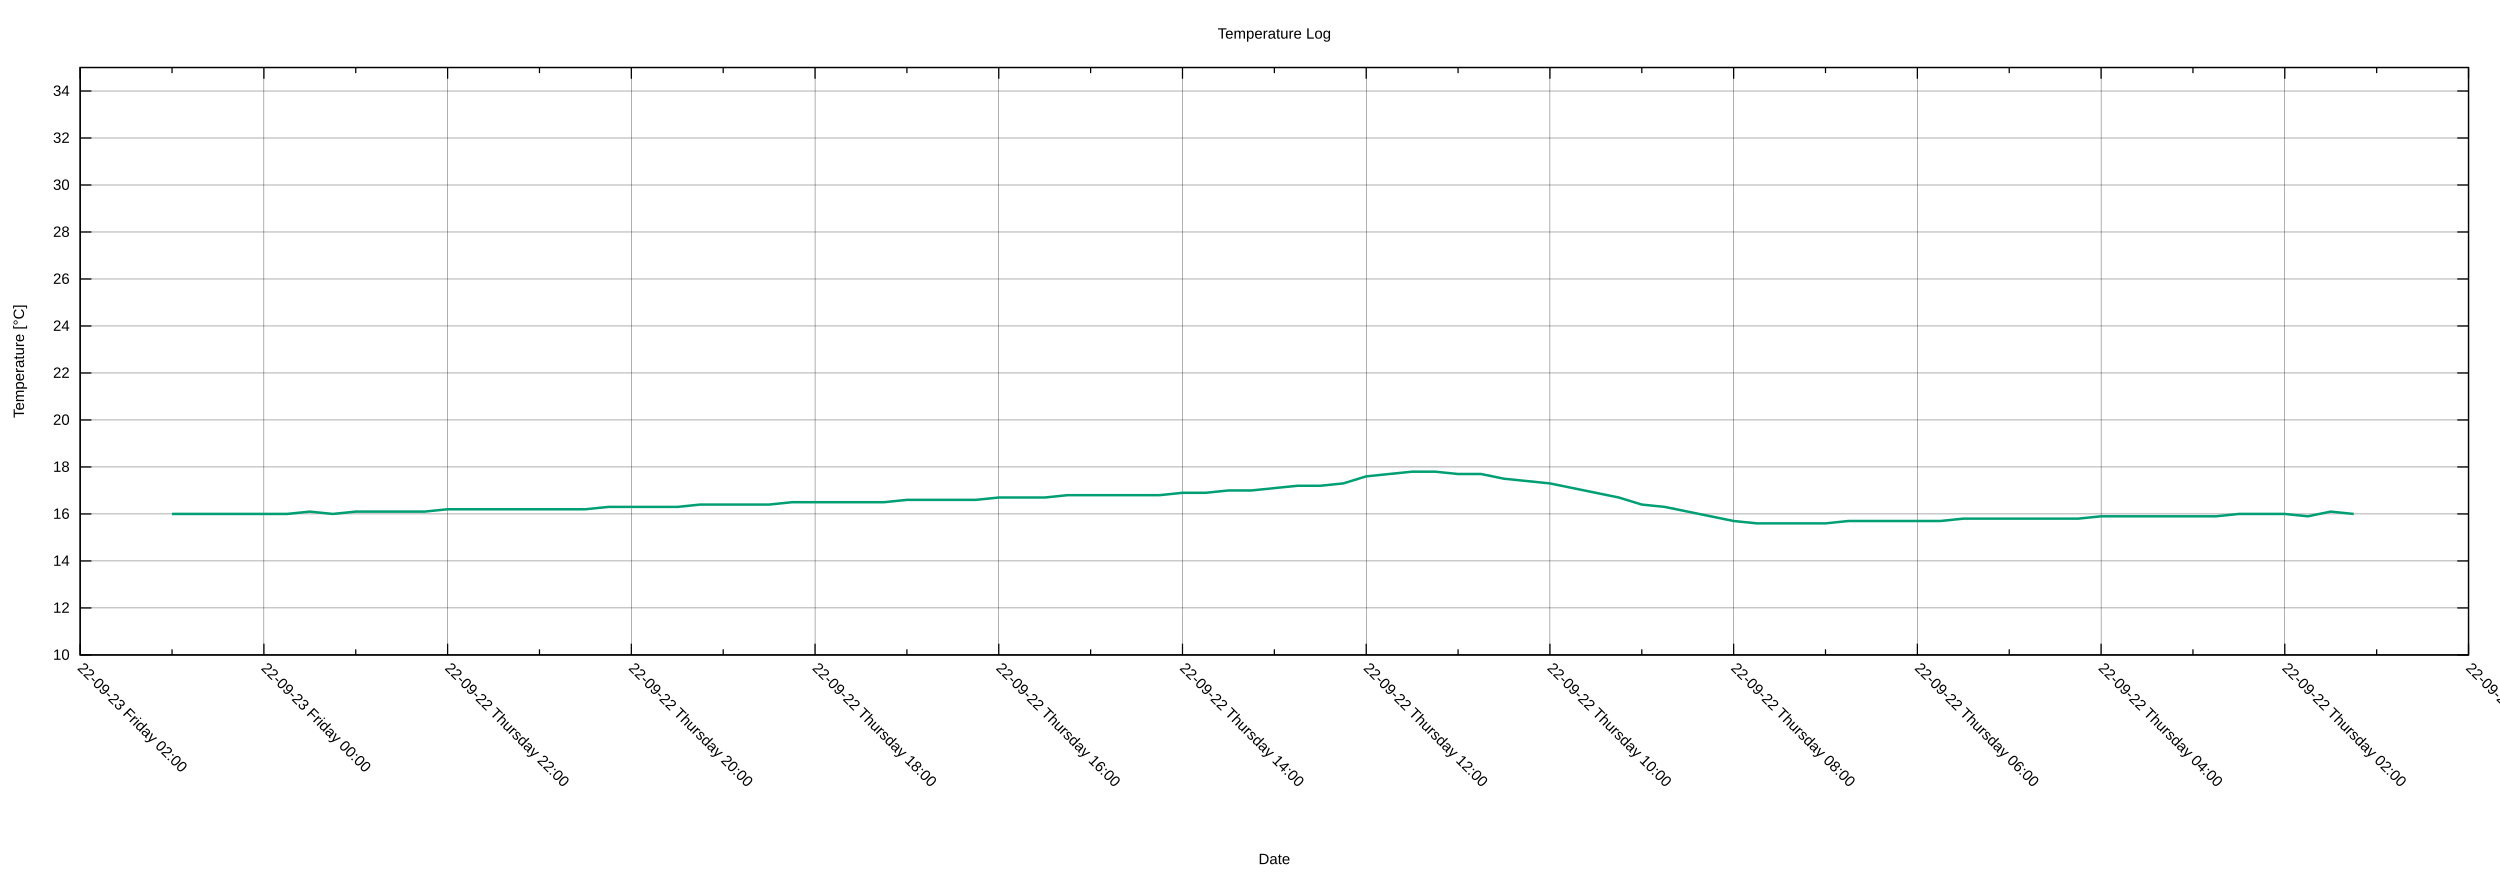
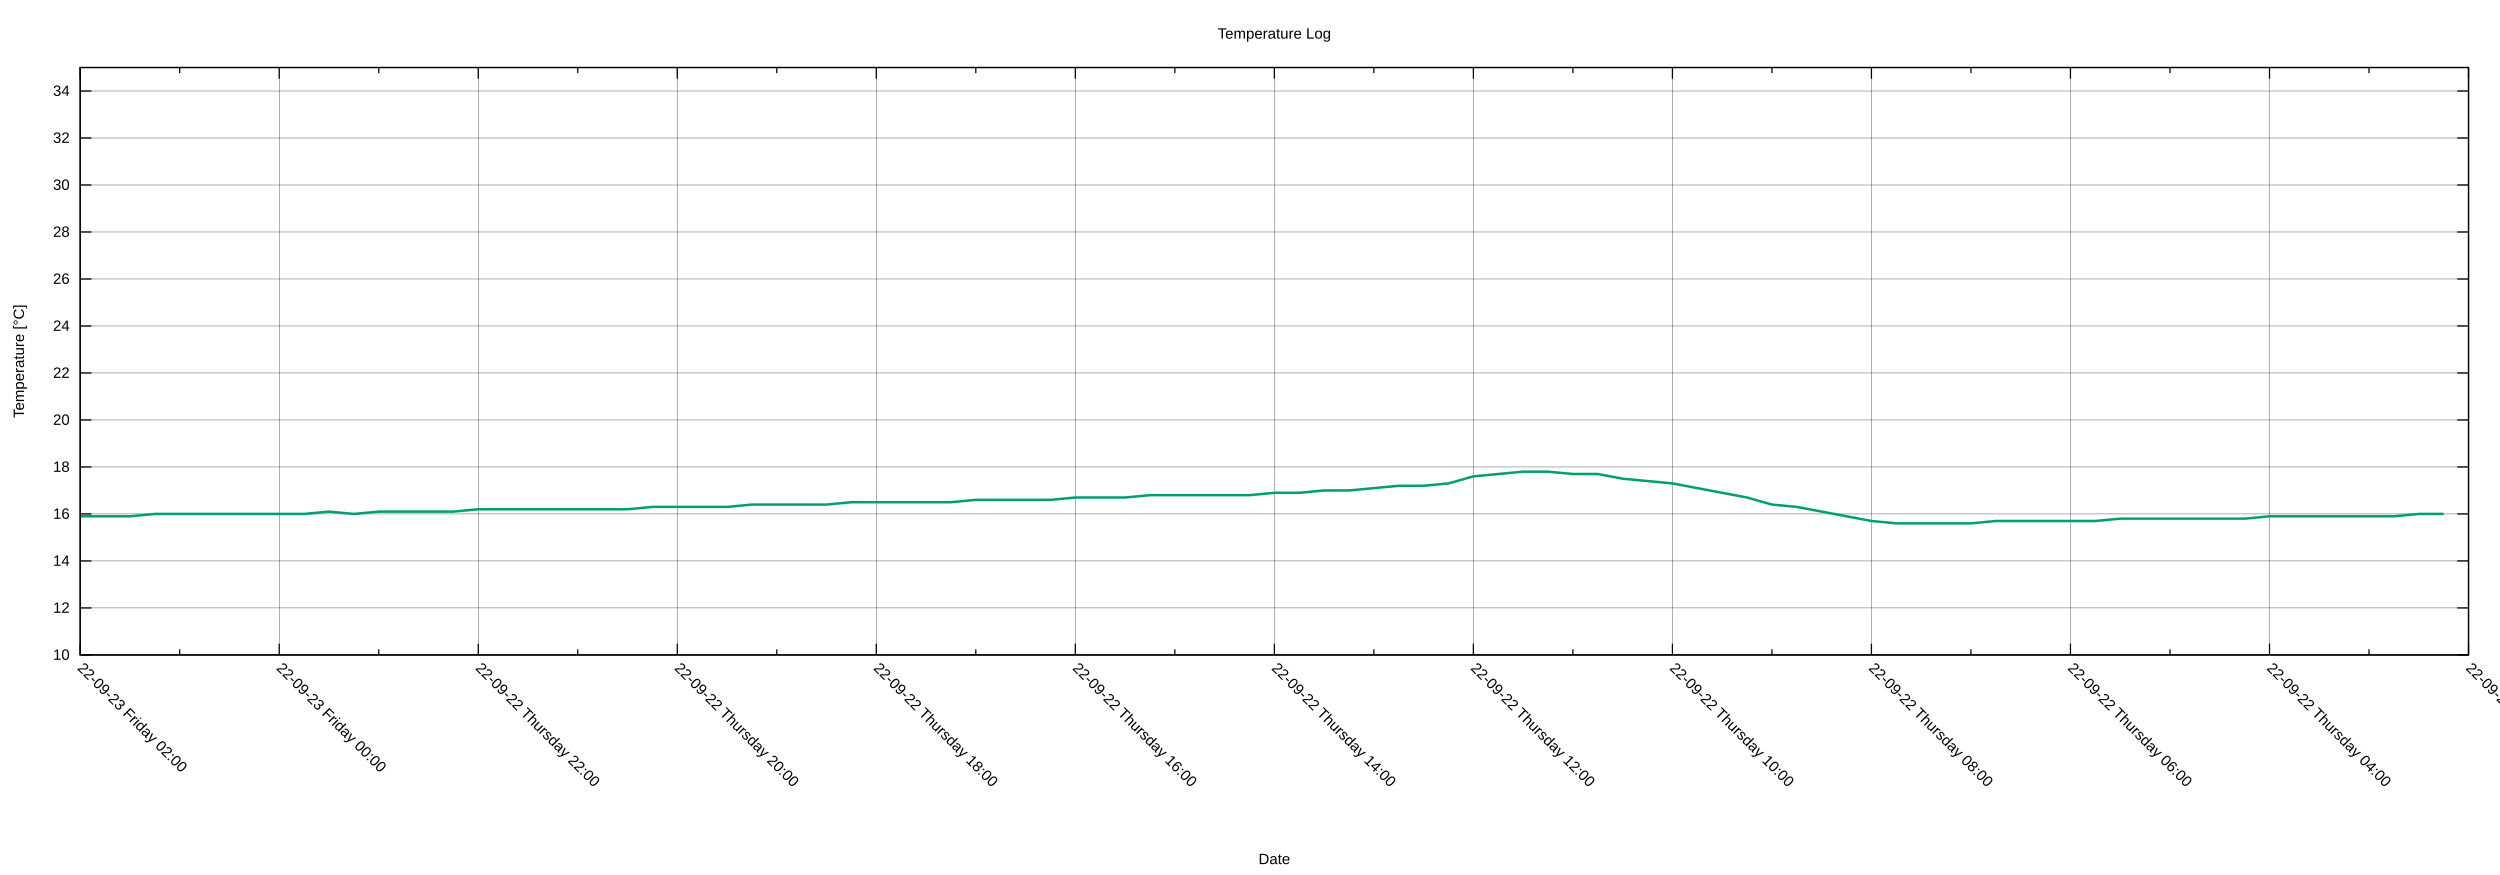
<svg xmlns="http://www.w3.org/2000/svg" xmlns:xlink="http://www.w3.org/1999/xlink" width="2000" height="700" viewBox="0 0 2000 700">
  <g id="gnuplot_canvas">
    <rect x="0" y="0" width="2000" height="700" fill="none" />
    <defs>
      <circle id="gpDot" r="0.5" stroke-width="0.5" stroke="currentColor" />
      <path id="gpPt0" stroke-width="0.222" stroke="currentColor" d="M-1,0 h2 M0,-1 v2" />
      <path id="gpPt1" stroke-width="0.222" stroke="currentColor" d="M-1,-1 L1,1 M1,-1 L-1,1" />
      <path id="gpPt2" stroke-width="0.222" stroke="currentColor" d="M-1,0 L1,0 M0,-1 L0,1 M-1,-1 L1,1 M-1,1 L1,-1" />
      <rect id="gpPt3" stroke-width="0.222" stroke="currentColor" x="-1" y="-1" width="2" height="2" />
      <rect id="gpPt4" stroke-width="0.222" stroke="currentColor" fill="currentColor" x="-1" y="-1" width="2" height="2" />
      <circle id="gpPt5" stroke-width="0.222" stroke="currentColor" cx="0" cy="0" r="1" />
      <use xlink:href="#gpPt5" id="gpPt6" fill="currentColor" stroke="none" />
      <path id="gpPt7" stroke-width="0.222" stroke="currentColor" d="M0,-1.33 L-1.33,0.67 L1.33,0.67 z" />
      <use xlink:href="#gpPt7" id="gpPt8" fill="currentColor" stroke="none" />
      <use xlink:href="#gpPt7" id="gpPt9" stroke="currentColor" transform="rotate(180)" />
      <use xlink:href="#gpPt9" id="gpPt10" fill="currentColor" stroke="none" />
      <use xlink:href="#gpPt3" id="gpPt11" stroke="currentColor" transform="rotate(45)" />
      <use xlink:href="#gpPt11" id="gpPt12" fill="currentColor" stroke="none" />
      <path id="gpPt13" stroke-width="0.222" stroke="currentColor" d="M0,1.330 L1.265,0.411 L0.782,-1.067 L-0.782,-1.076 L-1.265,0.411 z" />
      <use xlink:href="#gpPt13" id="gpPt14" fill="currentColor" stroke="none" />
      <filter id="textbox" filterUnits="objectBoundingBox" x="0" y="0" height="1" width="1">
        <feFlood flood-color="white" flood-opacity="1" result="bgnd" />
        <feComposite in="SourceGraphic" in2="bgnd" operator="atop" />
      </filter>
      <filter id="greybox" filterUnits="objectBoundingBox" x="0" y="0" height="1" width="1">
        <feFlood flood-color="lightgrey" flood-opacity="1" result="grey" />
        <feComposite in="SourceGraphic" in2="grey" operator="atop" />
      </filter>
    </defs>
    <g fill="none" color="white" stroke="currentColor" stroke-width="1.00" stroke-linecap="butt" stroke-linejoin="miter">
</g>
    <g fill="none" color="black" stroke="currentColor" stroke-width="1.00" stroke-linecap="butt" stroke-linejoin="miter">
</g>
    <g fill="none" color="black" stroke="black" stroke-width="0.25" stroke-linecap="butt" stroke-linejoin="miter">
</g>
    <g fill="none" color="black" stroke="currentColor" stroke-width="0.25" stroke-linecap="butt" stroke-linejoin="miter">
      <path stroke="black" class="gridline" d="M64.14,523.95 L1974.82,523.95  " />
    </g>
    <g fill="none" color="black" stroke="black" stroke-width="1.00" stroke-linecap="butt" stroke-linejoin="miter">
</g>
    <g fill="none" color="black" stroke="currentColor" stroke-width="1.00" stroke-linecap="butt" stroke-linejoin="miter">
      <path stroke="black" d="M64.14,523.95 L73.14,523.95 M1974.82,523.95 L1965.82,523.95  " />
      <g transform="translate(55.75,527.85)" stroke="none" fill="black" font-family="Arial" font-size="12.00" text-anchor="end">
        <text>
          <tspan font-family="Arial"> 10</tspan>
        </text>
      </g>
    </g>
    <g fill="none" color="black" stroke="currentColor" stroke-width="1.00" stroke-linecap="butt" stroke-linejoin="miter">
</g>
    <g fill="none" color="black" stroke="black" stroke-width="0.25" stroke-linecap="butt" stroke-linejoin="miter">
</g>
    <g fill="none" color="black" stroke="currentColor" stroke-width="0.25" stroke-linecap="butt" stroke-linejoin="miter">
      <path stroke="black" class="gridline" d="M64.14,486.35 L1974.82,486.35  " />
    </g>
    <g fill="none" color="black" stroke="black" stroke-width="1.00" stroke-linecap="butt" stroke-linejoin="miter">
</g>
    <g fill="none" color="black" stroke="currentColor" stroke-width="1.00" stroke-linecap="butt" stroke-linejoin="miter">
      <path stroke="black" d="M64.14,486.35 L73.14,486.35 M1974.82,486.35 L1965.82,486.35  " />
      <g transform="translate(55.75,490.25)" stroke="none" fill="black" font-family="Arial" font-size="12.00" text-anchor="end">
        <text>
          <tspan font-family="Arial"> 12</tspan>
        </text>
      </g>
    </g>
    <g fill="none" color="black" stroke="currentColor" stroke-width="1.00" stroke-linecap="butt" stroke-linejoin="miter">
</g>
    <g fill="none" color="black" stroke="black" stroke-width="0.25" stroke-linecap="butt" stroke-linejoin="miter">
</g>
    <g fill="none" color="black" stroke="currentColor" stroke-width="0.25" stroke-linecap="butt" stroke-linejoin="miter">
      <path stroke="black" class="gridline" d="M64.14,448.76 L1974.82,448.76  " />
    </g>
    <g fill="none" color="black" stroke="black" stroke-width="1.00" stroke-linecap="butt" stroke-linejoin="miter">
</g>
    <g fill="none" color="black" stroke="currentColor" stroke-width="1.00" stroke-linecap="butt" stroke-linejoin="miter">
      <path stroke="black" d="M64.14,448.76 L73.14,448.76 M1974.82,448.76 L1965.82,448.76  " />
      <g transform="translate(55.75,452.66)" stroke="none" fill="black" font-family="Arial" font-size="12.00" text-anchor="end">
        <text>
          <tspan font-family="Arial"> 14</tspan>
        </text>
      </g>
    </g>
    <g fill="none" color="black" stroke="currentColor" stroke-width="1.00" stroke-linecap="butt" stroke-linejoin="miter">
</g>
    <g fill="none" color="black" stroke="black" stroke-width="0.25" stroke-linecap="butt" stroke-linejoin="miter">
</g>
    <g fill="none" color="black" stroke="currentColor" stroke-width="0.25" stroke-linecap="butt" stroke-linejoin="miter">
      <path stroke="black" class="gridline" d="M64.14,411.16 L1974.82,411.16  " />
    </g>
    <g fill="none" color="black" stroke="black" stroke-width="1.00" stroke-linecap="butt" stroke-linejoin="miter">
</g>
    <g fill="none" color="black" stroke="currentColor" stroke-width="1.00" stroke-linecap="butt" stroke-linejoin="miter">
      <path stroke="black" d="M64.14,411.16 L73.14,411.16 M1974.82,411.16 L1965.82,411.16  " />
      <g transform="translate(55.75,415.06)" stroke="none" fill="black" font-family="Arial" font-size="12.00" text-anchor="end">
        <text>
          <tspan font-family="Arial"> 16</tspan>
        </text>
      </g>
    </g>
    <g fill="none" color="black" stroke="currentColor" stroke-width="1.00" stroke-linecap="butt" stroke-linejoin="miter">
</g>
    <g fill="none" color="black" stroke="black" stroke-width="0.25" stroke-linecap="butt" stroke-linejoin="miter">
</g>
    <g fill="none" color="black" stroke="currentColor" stroke-width="0.25" stroke-linecap="butt" stroke-linejoin="miter">
      <path stroke="black" class="gridline" d="M64.14,373.57 L1974.82,373.57  " />
    </g>
    <g fill="none" color="black" stroke="black" stroke-width="1.00" stroke-linecap="butt" stroke-linejoin="miter">
</g>
    <g fill="none" color="black" stroke="currentColor" stroke-width="1.00" stroke-linecap="butt" stroke-linejoin="miter">
      <path stroke="black" d="M64.14,373.57 L73.14,373.57 M1974.82,373.57 L1965.82,373.57  " />
      <g transform="translate(55.75,377.47)" stroke="none" fill="black" font-family="Arial" font-size="12.00" text-anchor="end">
        <text>
          <tspan font-family="Arial"> 18</tspan>
        </text>
      </g>
    </g>
    <g fill="none" color="black" stroke="currentColor" stroke-width="1.00" stroke-linecap="butt" stroke-linejoin="miter">
</g>
    <g fill="none" color="black" stroke="black" stroke-width="0.25" stroke-linecap="butt" stroke-linejoin="miter">
</g>
    <g fill="none" color="black" stroke="currentColor" stroke-width="0.25" stroke-linecap="butt" stroke-linejoin="miter">
      <path stroke="black" class="gridline" d="M64.14,335.97 L1974.82,335.97  " />
    </g>
    <g fill="none" color="black" stroke="black" stroke-width="1.00" stroke-linecap="butt" stroke-linejoin="miter">
</g>
    <g fill="none" color="black" stroke="currentColor" stroke-width="1.00" stroke-linecap="butt" stroke-linejoin="miter">
      <path stroke="black" d="M64.14,335.97 L73.14,335.97 M1974.82,335.97 L1965.82,335.97  " />
      <g transform="translate(55.75,339.87)" stroke="none" fill="black" font-family="Arial" font-size="12.00" text-anchor="end">
        <text>
          <tspan font-family="Arial"> 20</tspan>
        </text>
      </g>
    </g>
    <g fill="none" color="black" stroke="currentColor" stroke-width="1.00" stroke-linecap="butt" stroke-linejoin="miter">
</g>
    <g fill="none" color="black" stroke="black" stroke-width="0.25" stroke-linecap="butt" stroke-linejoin="miter">
</g>
    <g fill="none" color="black" stroke="currentColor" stroke-width="0.25" stroke-linecap="butt" stroke-linejoin="miter">
      <path stroke="black" class="gridline" d="M64.14,298.38 L1974.82,298.38  " />
    </g>
    <g fill="none" color="black" stroke="black" stroke-width="1.00" stroke-linecap="butt" stroke-linejoin="miter">
</g>
    <g fill="none" color="black" stroke="currentColor" stroke-width="1.00" stroke-linecap="butt" stroke-linejoin="miter">
      <path stroke="black" d="M64.14,298.38 L73.14,298.38 M1974.82,298.38 L1965.82,298.38  " />
      <g transform="translate(55.75,302.28)" stroke="none" fill="black" font-family="Arial" font-size="12.00" text-anchor="end">
        <text>
          <tspan font-family="Arial"> 22</tspan>
        </text>
      </g>
    </g>
    <g fill="none" color="black" stroke="currentColor" stroke-width="1.00" stroke-linecap="butt" stroke-linejoin="miter">
</g>
    <g fill="none" color="black" stroke="black" stroke-width="0.25" stroke-linecap="butt" stroke-linejoin="miter">
</g>
    <g fill="none" color="black" stroke="currentColor" stroke-width="0.25" stroke-linecap="butt" stroke-linejoin="miter">
      <path stroke="black" class="gridline" d="M64.14,260.78 L1974.82,260.78  " />
    </g>
    <g fill="none" color="black" stroke="black" stroke-width="1.00" stroke-linecap="butt" stroke-linejoin="miter">
</g>
    <g fill="none" color="black" stroke="currentColor" stroke-width="1.00" stroke-linecap="butt" stroke-linejoin="miter">
      <path stroke="black" d="M64.14,260.78 L73.14,260.78 M1974.82,260.78 L1965.82,260.78  " />
      <g transform="translate(55.75,264.68)" stroke="none" fill="black" font-family="Arial" font-size="12.00" text-anchor="end">
        <text>
          <tspan font-family="Arial"> 24</tspan>
        </text>
      </g>
    </g>
    <g fill="none" color="black" stroke="currentColor" stroke-width="1.00" stroke-linecap="butt" stroke-linejoin="miter">
</g>
    <g fill="none" color="black" stroke="black" stroke-width="0.25" stroke-linecap="butt" stroke-linejoin="miter">
</g>
    <g fill="none" color="black" stroke="currentColor" stroke-width="0.25" stroke-linecap="butt" stroke-linejoin="miter">
      <path stroke="black" class="gridline" d="M64.14,223.19 L1974.82,223.19  " />
    </g>
    <g fill="none" color="black" stroke="black" stroke-width="1.00" stroke-linecap="butt" stroke-linejoin="miter">
</g>
    <g fill="none" color="black" stroke="currentColor" stroke-width="1.00" stroke-linecap="butt" stroke-linejoin="miter">
      <path stroke="black" d="M64.14,223.19 L73.14,223.19 M1974.82,223.19 L1965.82,223.19  " />
      <g transform="translate(55.75,227.09)" stroke="none" fill="black" font-family="Arial" font-size="12.00" text-anchor="end">
        <text>
          <tspan font-family="Arial"> 26</tspan>
        </text>
      </g>
    </g>
    <g fill="none" color="black" stroke="currentColor" stroke-width="1.00" stroke-linecap="butt" stroke-linejoin="miter">
</g>
    <g fill="none" color="black" stroke="black" stroke-width="0.25" stroke-linecap="butt" stroke-linejoin="miter">
</g>
    <g fill="none" color="black" stroke="currentColor" stroke-width="0.25" stroke-linecap="butt" stroke-linejoin="miter">
      <path stroke="black" class="gridline" d="M64.14,185.59 L1974.82,185.59  " />
    </g>
    <g fill="none" color="black" stroke="black" stroke-width="1.00" stroke-linecap="butt" stroke-linejoin="miter">
</g>
    <g fill="none" color="black" stroke="currentColor" stroke-width="1.00" stroke-linecap="butt" stroke-linejoin="miter">
      <path stroke="black" d="M64.14,185.59 L73.14,185.59 M1974.82,185.59 L1965.82,185.59  " />
      <g transform="translate(55.75,189.49)" stroke="none" fill="black" font-family="Arial" font-size="12.00" text-anchor="end">
        <text>
          <tspan font-family="Arial"> 28</tspan>
        </text>
      </g>
    </g>
    <g fill="none" color="black" stroke="currentColor" stroke-width="1.00" stroke-linecap="butt" stroke-linejoin="miter">
</g>
    <g fill="none" color="black" stroke="black" stroke-width="0.25" stroke-linecap="butt" stroke-linejoin="miter">
</g>
    <g fill="none" color="black" stroke="currentColor" stroke-width="0.25" stroke-linecap="butt" stroke-linejoin="miter">
      <path stroke="black" class="gridline" d="M64.14,148.00 L1974.82,148.00  " />
    </g>
    <g fill="none" color="black" stroke="black" stroke-width="1.00" stroke-linecap="butt" stroke-linejoin="miter">
</g>
    <g fill="none" color="black" stroke="currentColor" stroke-width="1.00" stroke-linecap="butt" stroke-linejoin="miter">
      <path stroke="black" d="M64.14,148.00 L73.14,148.00 M1974.82,148.00 L1965.82,148.00  " />
      <g transform="translate(55.75,151.90)" stroke="none" fill="black" font-family="Arial" font-size="12.00" text-anchor="end">
        <text>
          <tspan font-family="Arial"> 30</tspan>
        </text>
      </g>
    </g>
    <g fill="none" color="black" stroke="currentColor" stroke-width="1.00" stroke-linecap="butt" stroke-linejoin="miter">
</g>
    <g fill="none" color="black" stroke="black" stroke-width="0.25" stroke-linecap="butt" stroke-linejoin="miter">
</g>
    <g fill="none" color="black" stroke="currentColor" stroke-width="0.25" stroke-linecap="butt" stroke-linejoin="miter">
      <path stroke="black" class="gridline" d="M64.14,110.40 L1974.82,110.40  " />
    </g>
    <g fill="none" color="black" stroke="black" stroke-width="1.00" stroke-linecap="butt" stroke-linejoin="miter">
</g>
    <g fill="none" color="black" stroke="currentColor" stroke-width="1.00" stroke-linecap="butt" stroke-linejoin="miter">
      <path stroke="black" d="M64.14,110.40 L73.14,110.40 M1974.82,110.40 L1965.82,110.40  " />
      <g transform="translate(55.75,114.30)" stroke="none" fill="black" font-family="Arial" font-size="12.00" text-anchor="end">
        <text>
          <tspan font-family="Arial"> 32</tspan>
        </text>
      </g>
    </g>
    <g fill="none" color="black" stroke="currentColor" stroke-width="1.00" stroke-linecap="butt" stroke-linejoin="miter">
</g>
    <g fill="none" color="black" stroke="black" stroke-width="0.25" stroke-linecap="butt" stroke-linejoin="miter">
</g>
    <g fill="none" color="black" stroke="currentColor" stroke-width="0.25" stroke-linecap="butt" stroke-linejoin="miter">
      <path stroke="black" class="gridline" d="M64.14,72.81 L1974.82,72.81  " />
    </g>
    <g fill="none" color="black" stroke="black" stroke-width="1.00" stroke-linecap="butt" stroke-linejoin="miter">
</g>
    <g fill="none" color="black" stroke="currentColor" stroke-width="1.00" stroke-linecap="butt" stroke-linejoin="miter">
      <path stroke="black" d="M64.14,72.81 L73.14,72.81 M1974.82,72.81 L1965.82,72.81  " />
      <g transform="translate(55.75,76.71)" stroke="none" fill="black" font-family="Arial" font-size="12.00" text-anchor="end">
        <text>
          <tspan font-family="Arial"> 34</tspan>
        </text>
      </g>
    </g>
    <g fill="none" color="black" stroke="currentColor" stroke-width="1.00" stroke-linecap="butt" stroke-linejoin="miter">
</g>
    <g fill="none" color="black" stroke="black" stroke-width="0.25" stroke-linecap="butt" stroke-linejoin="miter">
</g>
    <g fill="none" color="black" stroke="currentColor" stroke-width="0.25" stroke-linecap="butt" stroke-linejoin="miter">
      <path stroke="black" class="gridline" d="M1974.82,523.95 L1974.82,54.01  " />
    </g>
    <g fill="none" color="black" stroke="black" stroke-width="1.00" stroke-linecap="butt" stroke-linejoin="miter">
</g>
    <g fill="none" color="black" stroke="currentColor" stroke-width="1.00" stroke-linecap="butt" stroke-linejoin="miter">
      <path stroke="black" d="M1974.82,523.95 L1974.82,514.95 M1974.82,54.01 L1974.82,63.01  " />
      <g transform="translate(1972.06,535.10) rotate(45)" stroke="none" fill="black" font-family="Arial" font-size="12.00" text-anchor="start">
        <text>
-           <tspan font-family="Arial">22-09-22 Thursday 00:00</tspan>
-         </text>
-       </g>
-     </g>
-     <g fill="none" color="black" stroke="currentColor" stroke-width="1.00" stroke-linecap="butt" stroke-linejoin="miter">
-       <path stroke="black" d="M1901.33,523.95 L1901.33,519.45 M1901.33,54.01 L1901.33,58.51  " />
-     </g>
-     <g fill="none" color="black" stroke="black" stroke-width="0.25" stroke-linecap="butt" stroke-linejoin="miter">
- </g>
-     <g fill="none" color="black" stroke="currentColor" stroke-width="0.25" stroke-linecap="butt" stroke-linejoin="miter">
-       <path stroke="black" class="gridline" d="M1827.84,523.95 L1827.84,54.01  " />
-     </g>
-     <g fill="none" color="black" stroke="black" stroke-width="1.00" stroke-linecap="butt" stroke-linejoin="miter">
- </g>
-     <g fill="none" color="black" stroke="currentColor" stroke-width="1.00" stroke-linecap="butt" stroke-linejoin="miter">
-       <path stroke="black" d="M1827.84,523.95 L1827.84,514.95 M1827.84,54.01 L1827.84,63.01  " />
-       <g transform="translate(1825.08,535.10) rotate(45)" stroke="none" fill="black" font-family="Arial" font-size="12.00" text-anchor="start">
-         <text>
          <tspan font-family="Arial">22-09-22 Thursday 02:00</tspan>
        </text>
      </g>
    </g>
    <g fill="none" color="black" stroke="currentColor" stroke-width="1.00" stroke-linecap="butt" stroke-linejoin="miter">
-       <path stroke="black" d="M1754.36,523.95 L1754.36,519.45 M1754.36,54.01 L1754.36,58.51  " />
-     </g>
-     <g fill="none" color="black" stroke="black" stroke-width="0.25" stroke-linecap="butt" stroke-linejoin="miter">
- </g>
-     <g fill="none" color="black" stroke="currentColor" stroke-width="0.25" stroke-linecap="butt" stroke-linejoin="miter">
-       <path stroke="black" class="gridline" d="M1680.87,523.95 L1680.87,54.01  " />
-     </g>
-     <g fill="none" color="black" stroke="black" stroke-width="1.00" stroke-linecap="butt" stroke-linejoin="miter">
- </g>
-     <g fill="none" color="black" stroke="currentColor" stroke-width="1.00" stroke-linecap="butt" stroke-linejoin="miter">
-       <path stroke="black" d="M1680.87,523.95 L1680.87,514.95 M1680.87,54.01 L1680.87,63.01  " />
-       <g transform="translate(1678.11,535.10) rotate(45)" stroke="none" fill="black" font-family="Arial" font-size="12.00" text-anchor="start">
+       <path stroke="black" d="M1895.21,523.95 L1895.21,519.45 M1895.21,54.01 L1895.21,58.51  " />
+     </g>
+     <g fill="none" color="black" stroke="black" stroke-width="0.25" stroke-linecap="butt" stroke-linejoin="miter">
+ </g>
+     <g fill="none" color="black" stroke="currentColor" stroke-width="0.25" stroke-linecap="butt" stroke-linejoin="miter">
+       <path stroke="black" class="gridline" d="M1815.60,523.95 L1815.60,54.01  " />
+     </g>
+     <g fill="none" color="black" stroke="black" stroke-width="1.00" stroke-linecap="butt" stroke-linejoin="miter">
+ </g>
+     <g fill="none" color="black" stroke="currentColor" stroke-width="1.00" stroke-linecap="butt" stroke-linejoin="miter">
+       <path stroke="black" d="M1815.60,523.95 L1815.60,514.95 M1815.60,54.01 L1815.60,63.01  " />
+       <g transform="translate(1812.84,535.10) rotate(45)" stroke="none" fill="black" font-family="Arial" font-size="12.00" text-anchor="start">
        <text>
          <tspan font-family="Arial">22-09-22 Thursday 04:00</tspan>
        </text>
      </g>
    </g>
    <g fill="none" color="black" stroke="currentColor" stroke-width="1.00" stroke-linecap="butt" stroke-linejoin="miter">
-       <path stroke="black" d="M1607.38,523.95 L1607.38,519.45 M1607.38,54.01 L1607.38,58.51  " />
-     </g>
-     <g fill="none" color="black" stroke="black" stroke-width="0.25" stroke-linecap="butt" stroke-linejoin="miter">
- </g>
-     <g fill="none" color="black" stroke="currentColor" stroke-width="0.25" stroke-linecap="butt" stroke-linejoin="miter">
-       <path stroke="black" class="gridline" d="M1533.89,523.95 L1533.89,54.01  " />
-     </g>
-     <g fill="none" color="black" stroke="black" stroke-width="1.00" stroke-linecap="butt" stroke-linejoin="miter">
- </g>
-     <g fill="none" color="black" stroke="currentColor" stroke-width="1.00" stroke-linecap="butt" stroke-linejoin="miter">
-       <path stroke="black" d="M1533.89,523.95 L1533.89,514.95 M1533.89,54.01 L1533.89,63.01  " />
-       <g transform="translate(1531.13,535.10) rotate(45)" stroke="none" fill="black" font-family="Arial" font-size="12.00" text-anchor="start">
+       <path stroke="black" d="M1735.99,523.95 L1735.99,519.45 M1735.99,54.01 L1735.99,58.51  " />
+     </g>
+     <g fill="none" color="black" stroke="black" stroke-width="0.25" stroke-linecap="butt" stroke-linejoin="miter">
+ </g>
+     <g fill="none" color="black" stroke="currentColor" stroke-width="0.25" stroke-linecap="butt" stroke-linejoin="miter">
+       <path stroke="black" class="gridline" d="M1656.37,523.95 L1656.37,54.01  " />
+     </g>
+     <g fill="none" color="black" stroke="black" stroke-width="1.00" stroke-linecap="butt" stroke-linejoin="miter">
+ </g>
+     <g fill="none" color="black" stroke="currentColor" stroke-width="1.00" stroke-linecap="butt" stroke-linejoin="miter">
+       <path stroke="black" d="M1656.37,523.95 L1656.37,514.95 M1656.37,54.01 L1656.37,63.01  " />
+       <g transform="translate(1653.61,535.10) rotate(45)" stroke="none" fill="black" font-family="Arial" font-size="12.00" text-anchor="start">
        <text>
          <tspan font-family="Arial">22-09-22 Thursday 06:00</tspan>
        </text>
      </g>
    </g>
    <g fill="none" color="black" stroke="currentColor" stroke-width="1.00" stroke-linecap="butt" stroke-linejoin="miter">
-       <path stroke="black" d="M1460.41,523.95 L1460.41,519.45 M1460.41,54.01 L1460.41,58.51  " />
-     </g>
-     <g fill="none" color="black" stroke="black" stroke-width="0.25" stroke-linecap="butt" stroke-linejoin="miter">
- </g>
-     <g fill="none" color="black" stroke="currentColor" stroke-width="0.25" stroke-linecap="butt" stroke-linejoin="miter">
-       <path stroke="black" class="gridline" d="M1386.92,523.95 L1386.92,54.01  " />
-     </g>
-     <g fill="none" color="black" stroke="black" stroke-width="1.00" stroke-linecap="butt" stroke-linejoin="miter">
- </g>
-     <g fill="none" color="black" stroke="currentColor" stroke-width="1.00" stroke-linecap="butt" stroke-linejoin="miter">
-       <path stroke="black" d="M1386.92,523.95 L1386.92,514.95 M1386.92,54.01 L1386.92,63.01  " />
-       <g transform="translate(1384.16,535.10) rotate(45)" stroke="none" fill="black" font-family="Arial" font-size="12.00" text-anchor="start">
+       <path stroke="black" d="M1576.76,523.95 L1576.76,519.45 M1576.76,54.01 L1576.76,58.51  " />
+     </g>
+     <g fill="none" color="black" stroke="black" stroke-width="0.25" stroke-linecap="butt" stroke-linejoin="miter">
+ </g>
+     <g fill="none" color="black" stroke="currentColor" stroke-width="0.25" stroke-linecap="butt" stroke-linejoin="miter">
+       <path stroke="black" class="gridline" d="M1497.15,523.95 L1497.15,54.01  " />
+     </g>
+     <g fill="none" color="black" stroke="black" stroke-width="1.00" stroke-linecap="butt" stroke-linejoin="miter">
+ </g>
+     <g fill="none" color="black" stroke="currentColor" stroke-width="1.00" stroke-linecap="butt" stroke-linejoin="miter">
+       <path stroke="black" d="M1497.15,523.95 L1497.15,514.95 M1497.15,54.01 L1497.15,63.01  " />
+       <g transform="translate(1494.39,535.10) rotate(45)" stroke="none" fill="black" font-family="Arial" font-size="12.00" text-anchor="start">
        <text>
          <tspan font-family="Arial">22-09-22 Thursday 08:00</tspan>
        </text>
      </g>
    </g>
    <g fill="none" color="black" stroke="currentColor" stroke-width="1.00" stroke-linecap="butt" stroke-linejoin="miter">
-       <path stroke="black" d="M1313.43,523.95 L1313.43,519.45 M1313.43,54.01 L1313.43,58.51  " />
-     </g>
-     <g fill="none" color="black" stroke="black" stroke-width="0.25" stroke-linecap="butt" stroke-linejoin="miter">
- </g>
-     <g fill="none" color="black" stroke="currentColor" stroke-width="0.25" stroke-linecap="butt" stroke-linejoin="miter">
-       <path stroke="black" class="gridline" d="M1239.94,523.95 L1239.94,54.01  " />
-     </g>
-     <g fill="none" color="black" stroke="black" stroke-width="1.00" stroke-linecap="butt" stroke-linejoin="miter">
- </g>
-     <g fill="none" color="black" stroke="currentColor" stroke-width="1.00" stroke-linecap="butt" stroke-linejoin="miter">
-       <path stroke="black" d="M1239.94,523.95 L1239.94,514.95 M1239.94,54.01 L1239.94,63.01  " />
-       <g transform="translate(1237.18,535.10) rotate(45)" stroke="none" fill="black" font-family="Arial" font-size="12.00" text-anchor="start">
+       <path stroke="black" d="M1417.54,523.95 L1417.54,519.45 M1417.54,54.01 L1417.54,58.51  " />
+     </g>
+     <g fill="none" color="black" stroke="black" stroke-width="0.25" stroke-linecap="butt" stroke-linejoin="miter">
+ </g>
+     <g fill="none" color="black" stroke="currentColor" stroke-width="0.25" stroke-linecap="butt" stroke-linejoin="miter">
+       <path stroke="black" class="gridline" d="M1337.93,523.95 L1337.93,54.01  " />
+     </g>
+     <g fill="none" color="black" stroke="black" stroke-width="1.00" stroke-linecap="butt" stroke-linejoin="miter">
+ </g>
+     <g fill="none" color="black" stroke="currentColor" stroke-width="1.00" stroke-linecap="butt" stroke-linejoin="miter">
+       <path stroke="black" d="M1337.93,523.95 L1337.93,514.95 M1337.93,54.01 L1337.93,63.01  " />
+       <g transform="translate(1335.17,535.10) rotate(45)" stroke="none" fill="black" font-family="Arial" font-size="12.00" text-anchor="start">
        <text>
          <tspan font-family="Arial">22-09-22 Thursday 10:00</tspan>
        </text>
      </g>
    </g>
    <g fill="none" color="black" stroke="currentColor" stroke-width="1.00" stroke-linecap="butt" stroke-linejoin="miter">
-       <path stroke="black" d="M1166.46,523.95 L1166.46,519.45 M1166.46,54.01 L1166.46,58.51  " />
-     </g>
-     <g fill="none" color="black" stroke="black" stroke-width="0.25" stroke-linecap="butt" stroke-linejoin="miter">
- </g>
-     <g fill="none" color="black" stroke="currentColor" stroke-width="0.25" stroke-linecap="butt" stroke-linejoin="miter">
-       <path stroke="black" class="gridline" d="M1092.97,523.95 L1092.97,54.01  " />
-     </g>
-     <g fill="none" color="black" stroke="black" stroke-width="1.00" stroke-linecap="butt" stroke-linejoin="miter">
- </g>
-     <g fill="none" color="black" stroke="currentColor" stroke-width="1.00" stroke-linecap="butt" stroke-linejoin="miter">
-       <path stroke="black" d="M1092.97,523.95 L1092.97,514.95 M1092.97,54.01 L1092.97,63.01  " />
-       <g transform="translate(1090.21,535.10) rotate(45)" stroke="none" fill="black" font-family="Arial" font-size="12.00" text-anchor="start">
+       <path stroke="black" d="M1258.32,523.95 L1258.32,519.45 M1258.32,54.01 L1258.32,58.51  " />
+     </g>
+     <g fill="none" color="black" stroke="black" stroke-width="0.25" stroke-linecap="butt" stroke-linejoin="miter">
+ </g>
+     <g fill="none" color="black" stroke="currentColor" stroke-width="0.25" stroke-linecap="butt" stroke-linejoin="miter">
+       <path stroke="black" class="gridline" d="M1178.70,523.95 L1178.70,54.01  " />
+     </g>
+     <g fill="none" color="black" stroke="black" stroke-width="1.00" stroke-linecap="butt" stroke-linejoin="miter">
+ </g>
+     <g fill="none" color="black" stroke="currentColor" stroke-width="1.00" stroke-linecap="butt" stroke-linejoin="miter">
+       <path stroke="black" d="M1178.70,523.95 L1178.70,514.95 M1178.70,54.01 L1178.70,63.01  " />
+       <g transform="translate(1175.94,535.10) rotate(45)" stroke="none" fill="black" font-family="Arial" font-size="12.00" text-anchor="start">
        <text>
          <tspan font-family="Arial">22-09-22 Thursday 12:00</tspan>
        </text>
      </g>
    </g>
    <g fill="none" color="black" stroke="currentColor" stroke-width="1.00" stroke-linecap="butt" stroke-linejoin="miter">
-       <path stroke="black" d="M1019.48,523.95 L1019.48,519.45 M1019.48,54.01 L1019.48,58.51  " />
-     </g>
-     <g fill="none" color="black" stroke="black" stroke-width="0.25" stroke-linecap="butt" stroke-linejoin="miter">
- </g>
-     <g fill="none" color="black" stroke="currentColor" stroke-width="0.25" stroke-linecap="butt" stroke-linejoin="miter">
-       <path stroke="black" class="gridline" d="M945.99,523.95 L945.99,54.01  " />
-     </g>
-     <g fill="none" color="black" stroke="black" stroke-width="1.00" stroke-linecap="butt" stroke-linejoin="miter">
- </g>
-     <g fill="none" color="black" stroke="currentColor" stroke-width="1.00" stroke-linecap="butt" stroke-linejoin="miter">
-       <path stroke="black" d="M945.99,523.95 L945.99,514.95 M945.99,54.01 L945.99,63.01  " />
-       <g transform="translate(943.23,535.10) rotate(45)" stroke="none" fill="black" font-family="Arial" font-size="12.00" text-anchor="start">
+       <path stroke="black" d="M1099.09,523.95 L1099.09,519.45 M1099.09,54.01 L1099.09,58.51  " />
+     </g>
+     <g fill="none" color="black" stroke="black" stroke-width="0.25" stroke-linecap="butt" stroke-linejoin="miter">
+ </g>
+     <g fill="none" color="black" stroke="currentColor" stroke-width="0.25" stroke-linecap="butt" stroke-linejoin="miter">
+       <path stroke="black" class="gridline" d="M1019.48,523.95 L1019.48,54.01  " />
+     </g>
+     <g fill="none" color="black" stroke="black" stroke-width="1.00" stroke-linecap="butt" stroke-linejoin="miter">
+ </g>
+     <g fill="none" color="black" stroke="currentColor" stroke-width="1.00" stroke-linecap="butt" stroke-linejoin="miter">
+       <path stroke="black" d="M1019.48,523.95 L1019.48,514.95 M1019.48,54.01 L1019.48,63.01  " />
+       <g transform="translate(1016.72,535.10) rotate(45)" stroke="none" fill="black" font-family="Arial" font-size="12.00" text-anchor="start">
        <text>
          <tspan font-family="Arial">22-09-22 Thursday 14:00</tspan>
        </text>
      </g>
    </g>
    <g fill="none" color="black" stroke="currentColor" stroke-width="1.00" stroke-linecap="butt" stroke-linejoin="miter">
-       <path stroke="black" d="M872.50,523.95 L872.50,519.45 M872.50,54.01 L872.50,58.51  " />
-     </g>
-     <g fill="none" color="black" stroke="black" stroke-width="0.25" stroke-linecap="butt" stroke-linejoin="miter">
- </g>
-     <g fill="none" color="black" stroke="currentColor" stroke-width="0.25" stroke-linecap="butt" stroke-linejoin="miter">
-       <path stroke="black" class="gridline" d="M799.02,523.95 L799.02,54.01  " />
-     </g>
-     <g fill="none" color="black" stroke="black" stroke-width="1.00" stroke-linecap="butt" stroke-linejoin="miter">
- </g>
-     <g fill="none" color="black" stroke="currentColor" stroke-width="1.00" stroke-linecap="butt" stroke-linejoin="miter">
-       <path stroke="black" d="M799.02,523.95 L799.02,514.95 M799.02,54.01 L799.02,63.01  " />
-       <g transform="translate(796.26,535.10) rotate(45)" stroke="none" fill="black" font-family="Arial" font-size="12.00" text-anchor="start">
+       <path stroke="black" d="M939.87,523.95 L939.87,519.45 M939.87,54.01 L939.87,58.51  " />
+     </g>
+     <g fill="none" color="black" stroke="black" stroke-width="0.25" stroke-linecap="butt" stroke-linejoin="miter">
+ </g>
+     <g fill="none" color="black" stroke="currentColor" stroke-width="0.25" stroke-linecap="butt" stroke-linejoin="miter">
+       <path stroke="black" class="gridline" d="M860.26,523.95 L860.26,54.01  " />
+     </g>
+     <g fill="none" color="black" stroke="black" stroke-width="1.00" stroke-linecap="butt" stroke-linejoin="miter">
+ </g>
+     <g fill="none" color="black" stroke="currentColor" stroke-width="1.00" stroke-linecap="butt" stroke-linejoin="miter">
+       <path stroke="black" d="M860.26,523.95 L860.26,514.95 M860.26,54.01 L860.26,63.01  " />
+       <g transform="translate(857.50,535.10) rotate(45)" stroke="none" fill="black" font-family="Arial" font-size="12.00" text-anchor="start">
        <text>
          <tspan font-family="Arial">22-09-22 Thursday 16:00</tspan>
        </text>
      </g>
    </g>
    <g fill="none" color="black" stroke="currentColor" stroke-width="1.00" stroke-linecap="butt" stroke-linejoin="miter">
-       <path stroke="black" d="M725.53,523.95 L725.53,519.45 M725.53,54.01 L725.53,58.51  " />
-     </g>
-     <g fill="none" color="black" stroke="black" stroke-width="0.25" stroke-linecap="butt" stroke-linejoin="miter">
- </g>
-     <g fill="none" color="black" stroke="currentColor" stroke-width="0.25" stroke-linecap="butt" stroke-linejoin="miter">
-       <path stroke="black" class="gridline" d="M652.04,523.95 L652.04,54.01  " />
-     </g>
-     <g fill="none" color="black" stroke="black" stroke-width="1.00" stroke-linecap="butt" stroke-linejoin="miter">
- </g>
-     <g fill="none" color="black" stroke="currentColor" stroke-width="1.00" stroke-linecap="butt" stroke-linejoin="miter">
-       <path stroke="black" d="M652.04,523.95 L652.04,514.95 M652.04,54.01 L652.04,63.01  " />
-       <g transform="translate(649.28,535.10) rotate(45)" stroke="none" fill="black" font-family="Arial" font-size="12.00" text-anchor="start">
+       <path stroke="black" d="M780.65,523.95 L780.65,519.45 M780.65,54.01 L780.65,58.51  " />
+     </g>
+     <g fill="none" color="black" stroke="black" stroke-width="0.25" stroke-linecap="butt" stroke-linejoin="miter">
+ </g>
+     <g fill="none" color="black" stroke="currentColor" stroke-width="0.25" stroke-linecap="butt" stroke-linejoin="miter">
+       <path stroke="black" class="gridline" d="M701.03,523.95 L701.03,54.01  " />
+     </g>
+     <g fill="none" color="black" stroke="black" stroke-width="1.00" stroke-linecap="butt" stroke-linejoin="miter">
+ </g>
+     <g fill="none" color="black" stroke="currentColor" stroke-width="1.00" stroke-linecap="butt" stroke-linejoin="miter">
+       <path stroke="black" d="M701.03,523.95 L701.03,514.95 M701.03,54.01 L701.03,63.01  " />
+       <g transform="translate(698.27,535.10) rotate(45)" stroke="none" fill="black" font-family="Arial" font-size="12.00" text-anchor="start">
        <text>
          <tspan font-family="Arial">22-09-22 Thursday 18:00</tspan>
        </text>
      </g>
    </g>
    <g fill="none" color="black" stroke="currentColor" stroke-width="1.00" stroke-linecap="butt" stroke-linejoin="miter">
-       <path stroke="black" d="M578.55,523.95 L578.55,519.45 M578.55,54.01 L578.55,58.51  " />
-     </g>
-     <g fill="none" color="black" stroke="black" stroke-width="0.25" stroke-linecap="butt" stroke-linejoin="miter">
- </g>
-     <g fill="none" color="black" stroke="currentColor" stroke-width="0.25" stroke-linecap="butt" stroke-linejoin="miter">
-       <path stroke="black" class="gridline" d="M505.07,523.95 L505.07,54.01  " />
-     </g>
-     <g fill="none" color="black" stroke="black" stroke-width="1.00" stroke-linecap="butt" stroke-linejoin="miter">
- </g>
-     <g fill="none" color="black" stroke="currentColor" stroke-width="1.00" stroke-linecap="butt" stroke-linejoin="miter">
-       <path stroke="black" d="M505.07,523.95 L505.07,514.95 M505.07,54.01 L505.07,63.01  " />
-       <g transform="translate(502.31,535.10) rotate(45)" stroke="none" fill="black" font-family="Arial" font-size="12.00" text-anchor="start">
+       <path stroke="black" d="M621.42,523.95 L621.42,519.45 M621.42,54.01 L621.42,58.51  " />
+     </g>
+     <g fill="none" color="black" stroke="black" stroke-width="0.25" stroke-linecap="butt" stroke-linejoin="miter">
+ </g>
+     <g fill="none" color="black" stroke="currentColor" stroke-width="0.25" stroke-linecap="butt" stroke-linejoin="miter">
+       <path stroke="black" class="gridline" d="M541.81,523.95 L541.81,54.01  " />
+     </g>
+     <g fill="none" color="black" stroke="black" stroke-width="1.00" stroke-linecap="butt" stroke-linejoin="miter">
+ </g>
+     <g fill="none" color="black" stroke="currentColor" stroke-width="1.00" stroke-linecap="butt" stroke-linejoin="miter">
+       <path stroke="black" d="M541.81,523.95 L541.81,514.95 M541.81,54.01 L541.81,63.01  " />
+       <g transform="translate(539.05,535.10) rotate(45)" stroke="none" fill="black" font-family="Arial" font-size="12.00" text-anchor="start">
        <text>
          <tspan font-family="Arial">22-09-22 Thursday 20:00</tspan>
        </text>
      </g>
    </g>
    <g fill="none" color="black" stroke="currentColor" stroke-width="1.00" stroke-linecap="butt" stroke-linejoin="miter">
-       <path stroke="black" d="M431.58,523.95 L431.58,519.45 M431.58,54.01 L431.58,58.51  " />
-     </g>
-     <g fill="none" color="black" stroke="black" stroke-width="0.25" stroke-linecap="butt" stroke-linejoin="miter">
- </g>
-     <g fill="none" color="black" stroke="currentColor" stroke-width="0.25" stroke-linecap="butt" stroke-linejoin="miter">
-       <path stroke="black" class="gridline" d="M358.09,523.95 L358.09,54.01  " />
-     </g>
-     <g fill="none" color="black" stroke="black" stroke-width="1.00" stroke-linecap="butt" stroke-linejoin="miter">
- </g>
-     <g fill="none" color="black" stroke="currentColor" stroke-width="1.00" stroke-linecap="butt" stroke-linejoin="miter">
-       <path stroke="black" d="M358.09,523.95 L358.09,514.95 M358.09,54.01 L358.09,63.01  " />
-       <g transform="translate(355.33,535.10) rotate(45)" stroke="none" fill="black" font-family="Arial" font-size="12.00" text-anchor="start">
+       <path stroke="black" d="M462.20,523.95 L462.20,519.45 M462.20,54.01 L462.20,58.51  " />
+     </g>
+     <g fill="none" color="black" stroke="black" stroke-width="0.25" stroke-linecap="butt" stroke-linejoin="miter">
+ </g>
+     <g fill="none" color="black" stroke="currentColor" stroke-width="0.25" stroke-linecap="butt" stroke-linejoin="miter">
+       <path stroke="black" class="gridline" d="M382.59,523.95 L382.59,54.01  " />
+     </g>
+     <g fill="none" color="black" stroke="black" stroke-width="1.00" stroke-linecap="butt" stroke-linejoin="miter">
+ </g>
+     <g fill="none" color="black" stroke="currentColor" stroke-width="1.00" stroke-linecap="butt" stroke-linejoin="miter">
+       <path stroke="black" d="M382.59,523.95 L382.59,514.95 M382.59,54.01 L382.59,63.01  " />
+       <g transform="translate(379.83,535.10) rotate(45)" stroke="none" fill="black" font-family="Arial" font-size="12.00" text-anchor="start">
        <text>
          <tspan font-family="Arial">22-09-22 Thursday 22:00</tspan>
        </text>
      </g>
    </g>
    <g fill="none" color="black" stroke="currentColor" stroke-width="1.00" stroke-linecap="butt" stroke-linejoin="miter">
-       <path stroke="black" d="M284.60,523.95 L284.60,519.45 M284.60,54.01 L284.60,58.51  " />
-     </g>
-     <g fill="none" color="black" stroke="black" stroke-width="0.25" stroke-linecap="butt" stroke-linejoin="miter">
- </g>
-     <g fill="none" color="black" stroke="currentColor" stroke-width="0.25" stroke-linecap="butt" stroke-linejoin="miter">
-       <path stroke="black" class="gridline" d="M211.12,523.95 L211.12,54.01  " />
-     </g>
-     <g fill="none" color="black" stroke="black" stroke-width="1.00" stroke-linecap="butt" stroke-linejoin="miter">
- </g>
-     <g fill="none" color="black" stroke="currentColor" stroke-width="1.00" stroke-linecap="butt" stroke-linejoin="miter">
-       <path stroke="black" d="M211.12,523.95 L211.12,514.95 M211.12,54.01 L211.12,63.01  " />
-       <g transform="translate(208.36,535.10) rotate(45)" stroke="none" fill="black" font-family="Arial" font-size="12.00" text-anchor="start">
+       <path stroke="black" d="M302.98,523.95 L302.98,519.45 M302.98,54.01 L302.98,58.51  " />
+     </g>
+     <g fill="none" color="black" stroke="black" stroke-width="0.25" stroke-linecap="butt" stroke-linejoin="miter">
+ </g>
+     <g fill="none" color="black" stroke="currentColor" stroke-width="0.25" stroke-linecap="butt" stroke-linejoin="miter">
+       <path stroke="black" class="gridline" d="M223.36,523.95 L223.36,54.01  " />
+     </g>
+     <g fill="none" color="black" stroke="black" stroke-width="1.00" stroke-linecap="butt" stroke-linejoin="miter">
+ </g>
+     <g fill="none" color="black" stroke="currentColor" stroke-width="1.00" stroke-linecap="butt" stroke-linejoin="miter">
+       <path stroke="black" d="M223.36,523.95 L223.36,514.95 M223.36,54.01 L223.36,63.01  " />
+       <g transform="translate(220.60,535.10) rotate(45)" stroke="none" fill="black" font-family="Arial" font-size="12.00" text-anchor="start">
        <text>
          <tspan font-family="Arial">22-09-23 Friday 00:00</tspan>
        </text>
      </g>
    </g>
    <g fill="none" color="black" stroke="currentColor" stroke-width="1.00" stroke-linecap="butt" stroke-linejoin="miter">
-       <path stroke="black" d="M137.63,523.95 L137.63,519.45 M137.63,54.01 L137.63,58.51  " />
+       <path stroke="black" d="M143.75,523.95 L143.75,519.45 M143.75,54.01 L143.75,58.51  " />
    </g>
    <g fill="none" color="black" stroke="black" stroke-width="0.25" stroke-linecap="butt" stroke-linejoin="miter">
</g>
    <g fill="none" color="black" stroke="currentColor" stroke-width="0.25" stroke-linecap="butt" stroke-linejoin="miter">
      <path stroke="black" class="gridline" d="M64.14,523.95 L64.14,54.01  " />
    </g>
    <g fill="none" color="black" stroke="black" stroke-width="1.00" stroke-linecap="butt" stroke-linejoin="miter">
</g>
    <g fill="none" color="black" stroke="currentColor" stroke-width="1.00" stroke-linecap="butt" stroke-linejoin="miter">
      <path stroke="black" d="M64.14,523.95 L64.14,514.95 M64.14,54.01 L64.14,63.01  " />
      <g transform="translate(61.38,535.10) rotate(45)" stroke="none" fill="black" font-family="Arial" font-size="12.00" text-anchor="start">
        <text>
          <tspan font-family="Arial">22-09-23 Friday 02:00</tspan>
        </text>
      </g>
    </g>
    <g fill="none" color="black" stroke="currentColor" stroke-width="1.00" stroke-linecap="butt" stroke-linejoin="miter">
</g>
    <g fill="none" color="black" stroke="currentColor" stroke-width="1.00" stroke-linecap="butt" stroke-linejoin="miter">
      <path stroke="black" d="M64.14,54.01 L64.14,523.95 L1974.82,523.95 L1974.82,54.01 L64.14,54.01 Z  " />
    </g>
    <g fill="none" color="black" stroke="currentColor" stroke-width="1.00" stroke-linecap="butt" stroke-linejoin="miter">
      <g transform="translate(19.18,288.98) rotate(270)" stroke="none" fill="black" font-family="Arial" font-size="12.00" text-anchor="middle">
        <text>
          <tspan font-family="Arial">Temperature [°C]</tspan>
        </text>
      </g>
    </g>
    <g fill="none" color="black" stroke="currentColor" stroke-width="1.00" stroke-linecap="butt" stroke-linejoin="miter">
      <g transform="translate(1019.48,691.30)" stroke="none" fill="black" font-family="Arial" font-size="12.00" text-anchor="middle">
        <text>
          <tspan font-family="Arial">Date</tspan>
        </text>
      </g>
    </g>
    <g fill="none" color="black" stroke="currentColor" stroke-width="1.00" stroke-linecap="butt" stroke-linejoin="miter">
</g>
    <g id="gnuplot_plot_1">
      <g fill="none" color="white" stroke="currentColor" stroke-width="2.00" stroke-linecap="butt" stroke-linejoin="miter">
</g>
      <g fill="none" color="black" stroke="currentColor" stroke-width="2.00" stroke-linecap="butt" stroke-linejoin="miter">
-         <path stroke="rgb(  0, 158, 115)" d="M137.63,411.16 L156.00,411.16 L174.37,411.16 L192.74,411.16 L211.12,411.16 L229.49,411.16 L247.86,409.28 L266.23,411.16   L284.60,409.28 L302.98,409.28 L321.35,409.28 L339.72,409.28 L358.09,407.40 L376.46,407.40 L394.83,407.40 L413.21,407.40   L431.58,407.40 L449.95,407.40 L468.32,407.40 L486.69,405.53 L505.07,405.53 L523.44,405.53 L541.81,405.53 L560.18,403.65   L578.55,403.65 L596.93,403.65 L615.30,403.65 L633.67,401.77 L652.04,401.77 L670.41,401.77 L688.79,401.77 L707.16,401.77   L725.53,399.89 L743.90,399.89 L762.27,399.89 L780.65,399.89 L799.02,398.01 L817.39,398.01 L835.76,398.01 L854.13,396.13   L872.50,396.13 L890.88,396.13 L909.25,396.13 L927.62,396.13 L945.99,394.25 L964.36,394.25 L982.74,392.37 L1001.11,392.37   L1019.48,390.49 L1037.85,388.61 L1056.22,388.61 L1074.60,386.73 L1092.97,381.09 L1111.34,379.21 L1129.71,377.33 L1148.08,377.33   L1166.46,379.21 L1184.83,379.21 L1203.20,382.97 L1221.57,384.85 L1239.94,386.73 L1258.32,390.49 L1276.69,394.25 L1295.06,398.01   L1313.43,403.65 L1331.80,405.53 L1350.17,409.28 L1368.55,413.04 L1386.92,416.80 L1405.29,418.68 L1423.66,418.68 L1442.03,418.68   L1460.41,418.68 L1478.78,416.80 L1497.15,416.80 L1515.52,416.80 L1533.89,416.80 L1552.27,416.80 L1570.64,414.92 L1589.01,414.92   L1607.38,414.92 L1625.75,414.92 L1644.13,414.92 L1662.50,414.92 L1680.87,413.04 L1699.24,413.04 L1717.61,413.04 L1735.99,413.04   L1754.36,413.04 L1772.73,413.04 L1791.10,411.16 L1809.47,411.16 L1827.84,411.16 L1846.22,413.04 L1864.59,409.28 L1882.96,411.16    " />
+         <path stroke="rgb(  0, 158, 115)" d="M64.14,413.04 L84.04,413.04 L103.95,413.04 L123.85,411.16 L143.75,411.16 L163.65,411.16 L183.56,411.16 L203.46,411.16   L223.36,411.16 L243.27,411.16 L263.17,409.28 L283.07,411.16 L302.98,409.28 L322.88,409.28 L342.78,409.28 L362.68,409.28   L382.59,407.40 L402.49,407.40 L422.39,407.40 L442.30,407.40 L462.20,407.40 L482.10,407.40 L502.00,407.40 L521.91,405.53   L541.81,405.53 L561.71,405.53 L581.62,405.53 L601.52,403.65 L621.42,403.65 L641.32,403.65 L661.23,403.65 L681.13,401.77   L701.03,401.77 L720.94,401.77 L740.84,401.77 L760.74,401.77 L780.65,399.89 L800.55,399.89 L820.45,399.89 L840.35,399.89   L860.26,398.01 L880.16,398.01 L900.06,398.01 L919.97,396.13 L939.87,396.13 L959.77,396.13 L979.67,396.13 L999.58,396.13   L1019.48,394.25 L1039.38,394.25 L1059.29,392.37 L1079.19,392.37 L1099.09,390.49 L1118.99,388.61 L1138.90,388.61 L1158.80,386.73   L1178.70,381.09 L1198.61,379.21 L1218.51,377.33 L1238.41,377.33 L1258.32,379.21 L1278.22,379.21 L1298.12,382.97 L1318.02,384.85   L1337.93,386.73 L1357.83,390.49 L1377.73,394.25 L1397.64,398.01 L1417.54,403.65 L1437.44,405.53 L1457.34,409.28 L1477.25,413.04   L1497.15,416.80 L1517.05,418.68 L1536.96,418.68 L1556.86,418.68 L1576.76,418.68 L1596.66,416.80 L1616.57,416.80 L1636.47,416.80   L1656.37,416.80 L1676.28,416.80 L1696.18,414.92 L1716.08,414.92 L1735.99,414.92 L1755.89,414.92 L1775.79,414.92 L1795.69,414.92   L1815.60,413.04 L1835.50,413.04 L1855.40,413.04 L1875.31,413.04 L1895.21,413.04 L1915.11,413.04 L1935.01,411.16 L1954.92,411.16    " />
      </g>
    </g>
    <g fill="none" color="black" stroke="currentColor" stroke-width="2.00" stroke-linecap="butt" stroke-linejoin="miter">
</g>
    <g fill="none" color="black" stroke="black" stroke-width="1.00" stroke-linecap="butt" stroke-linejoin="miter">
</g>
    <g fill="none" color="black" stroke="currentColor" stroke-width="1.00" stroke-linecap="butt" stroke-linejoin="miter">
      <path stroke="black" d="M64.14,54.01 L64.14,523.95 L1974.82,523.95 L1974.82,54.01 L64.14,54.01 Z  " />
    </g>
    <g fill="none" color="black" stroke="currentColor" stroke-width="1.00" stroke-linecap="butt" stroke-linejoin="miter">
      <g transform="translate(1019.48,30.91)" stroke="none" fill="black" font-family="Arial" font-size="12.00" text-anchor="middle">
        <text>
          <tspan font-family="Arial">Temperature Log</tspan>
        </text>
      </g>
    </g>
    <g fill="none" color="black" stroke="currentColor" stroke-width="1.00" stroke-linecap="butt" stroke-linejoin="miter">
</g>
  </g>
</svg>
